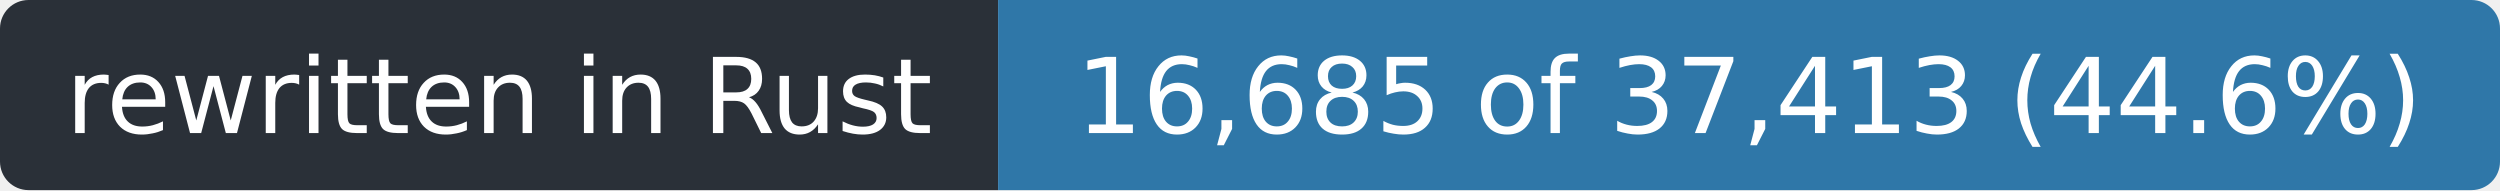
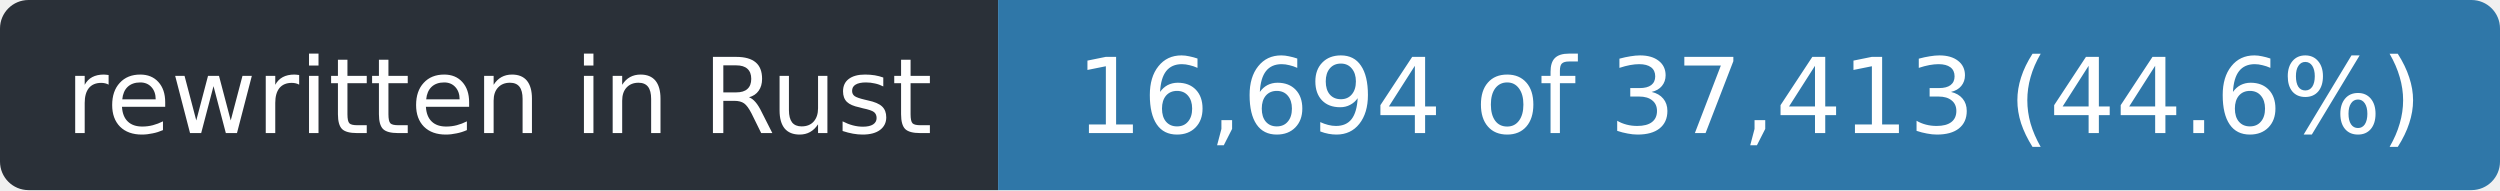
- <svg xmlns="http://www.w3.org/2000/svg" width="263" height="20" role="img" aria-label="rewritten in Rust: 16,685 of 37,413 (44.6%)">
+ <svg xmlns="http://www.w3.org/2000/svg" width="263" height="20" role="img" aria-label="rewritten in Rust: 16,694 of 37,413 (44.6%)">
  <clipPath id="r">
    <rect width="263" height="20" rx="3" />
  </clipPath>
  <g clip-path="url(#r)">
    <rect width="105" height="20" fill="#2a3038" />
    <rect x="105" width="158" height="20" fill="#2f77a8" />
  </g>
  <g fill="#fff" font-family="Verdana,Geneva,DejaVu Sans,sans-serif" font-size="11" text-anchor="middle">
    <text x="52.5" y="14" textLength="93">rewritten in Rust</text>
-     <text x="184.0" y="14" textLength="146">16,685 of 37,413 (44.6%)</text>
+     <text x="184.0" y="14" textLength="146">16,694 of 37,413 (44.6%)</text>
  </g>
</svg>
